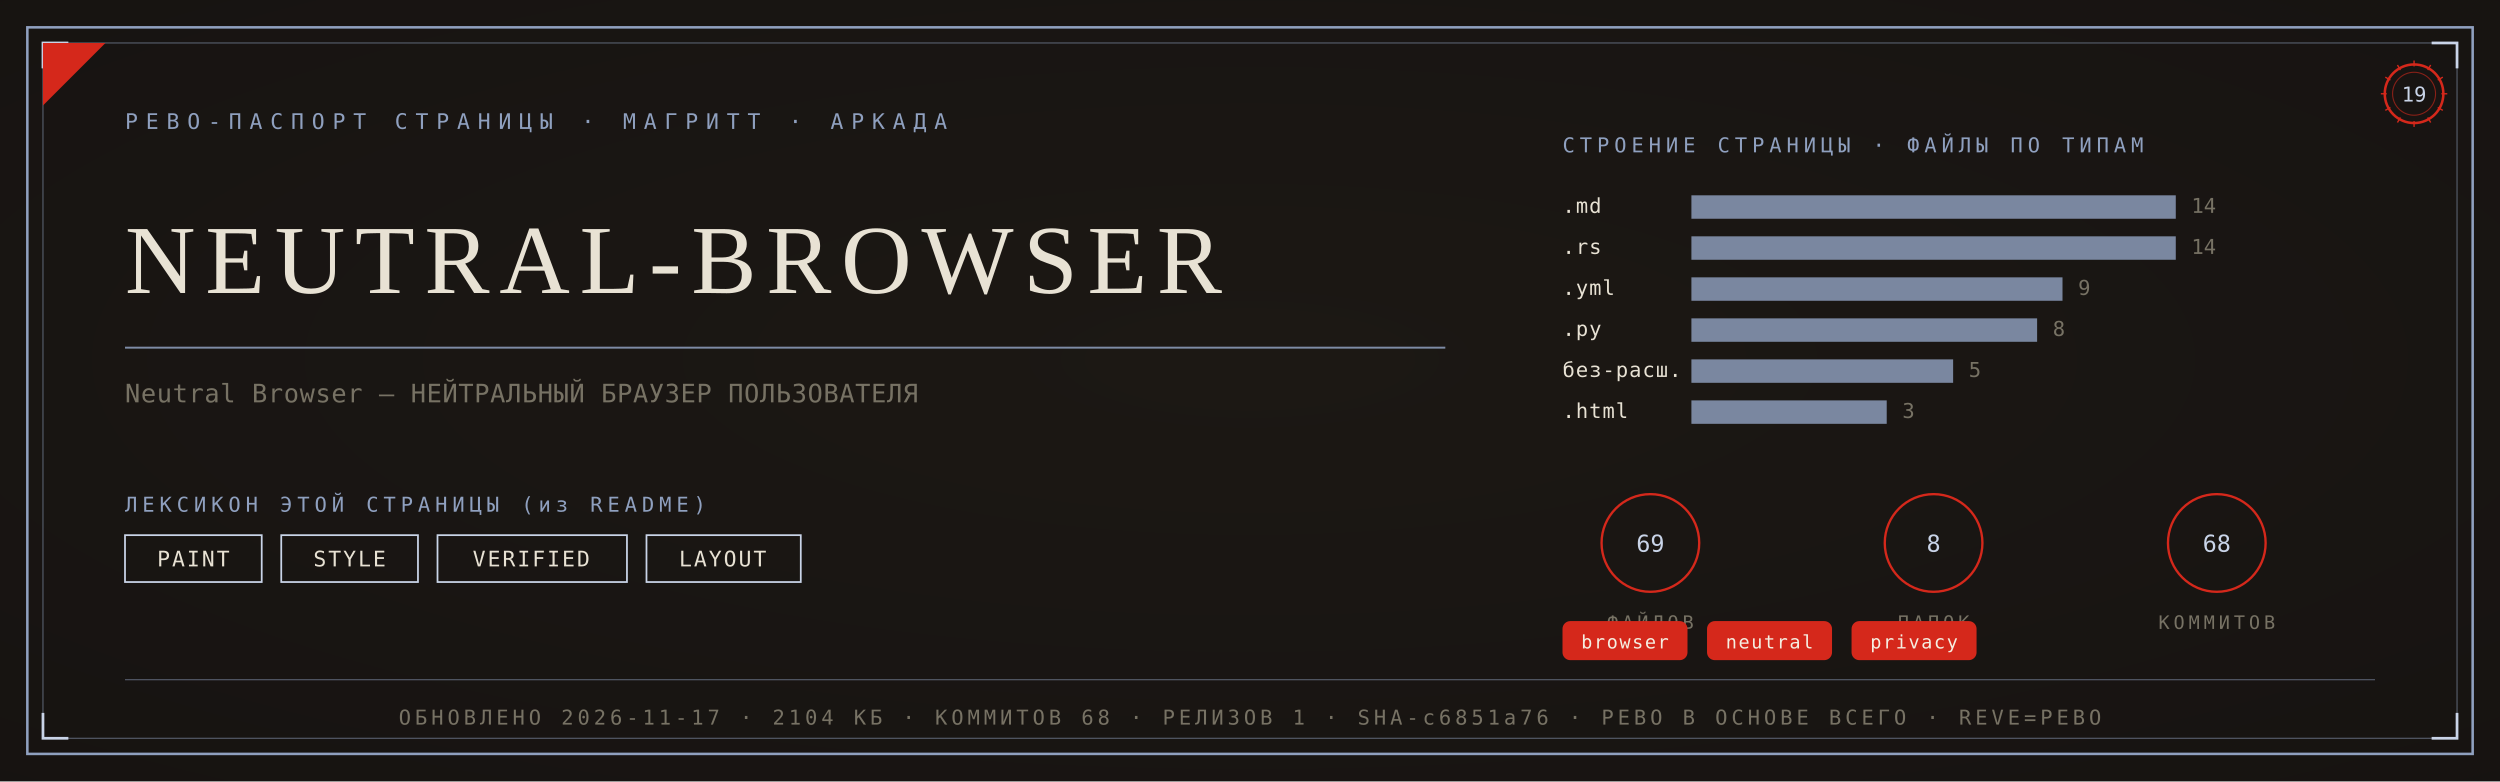
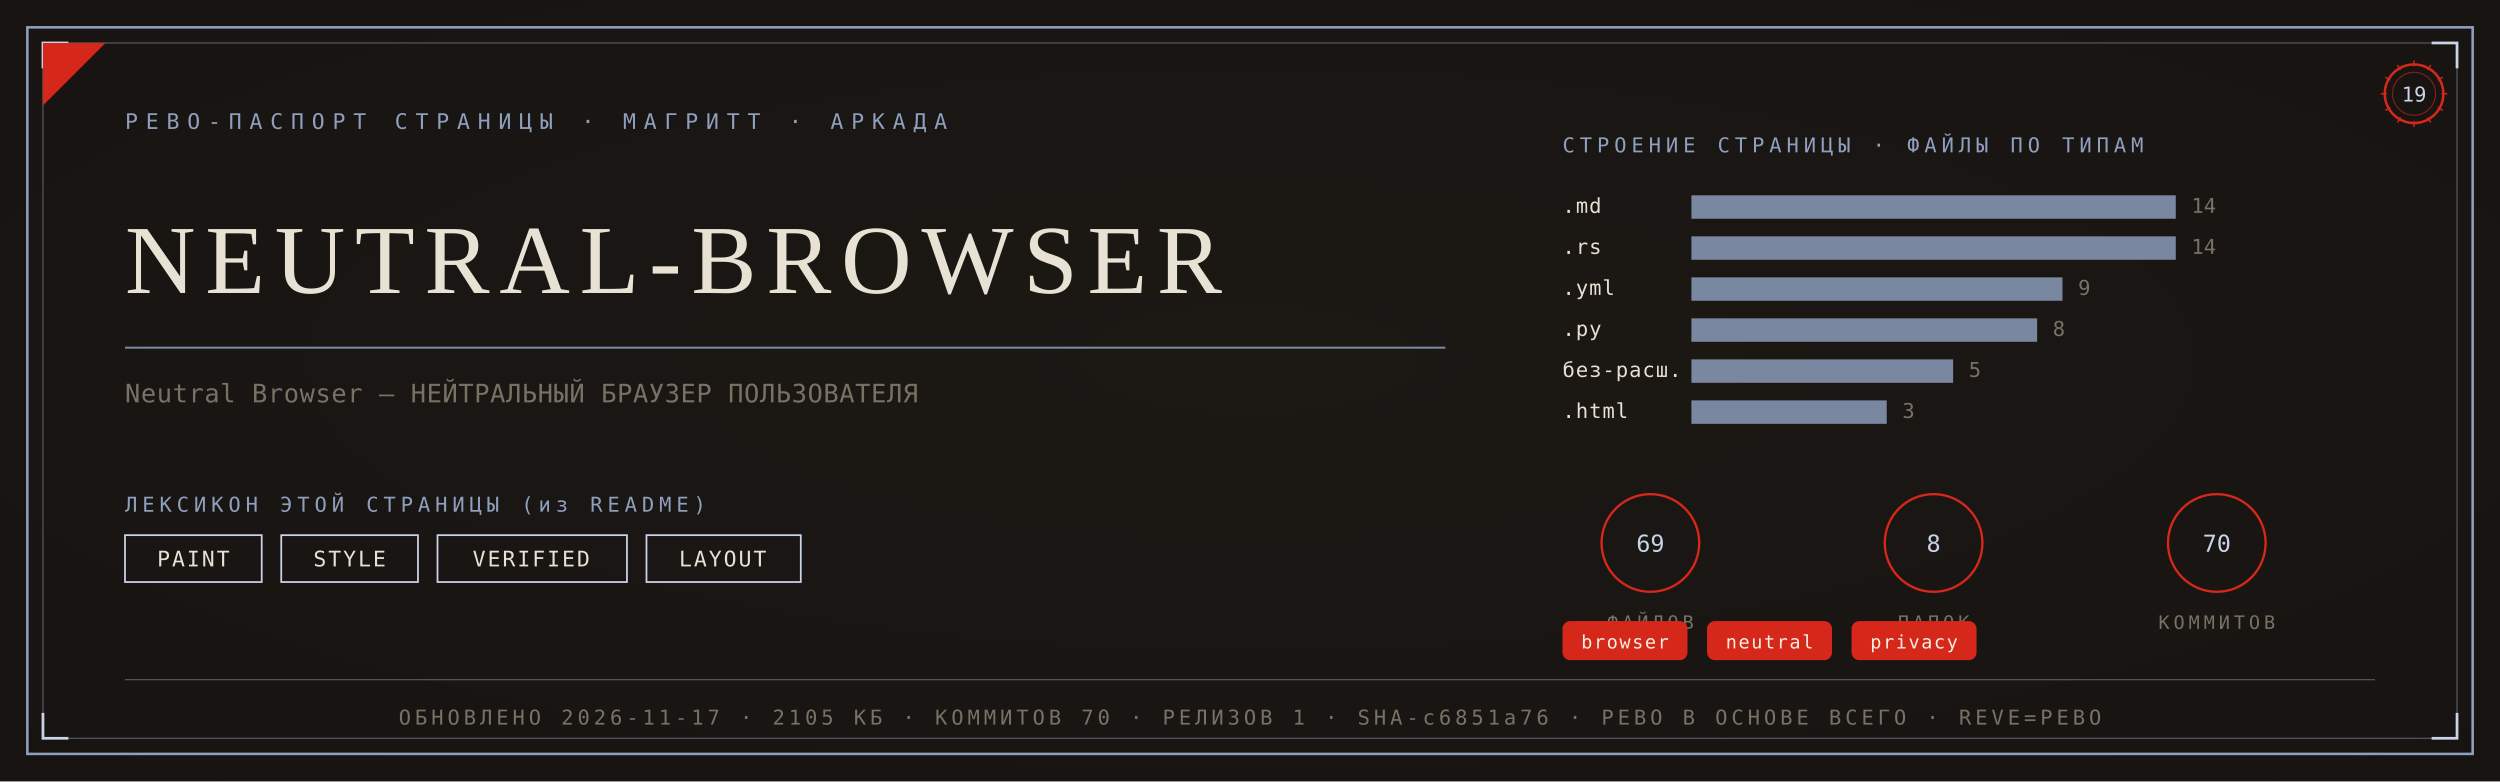
<svg xmlns="http://www.w3.org/2000/svg" viewBox="0 0 1280 400" width="1280" height="400">
  <defs>
    <radialGradient id="rp19" cx="0.5" cy="0.46" r="1.05">
      <stop offset="0" stop-color="#1C1915" />
      <stop offset="1" stop-color="#14120F" />
    </radialGradient>
  </defs>
  <rect width="1280" height="400" fill="#14120F" />
  <rect width="1280" height="400" fill="url(#rp19)" opacity="0.92" />
  <rect x="14" y="14" width="1252" height="372" fill="none" stroke="#8FA0BF" stroke-width="1.3" />
  <rect x="22" y="22" width="1236" height="356" fill="none" stroke="#8FA0BF" stroke-width="0.55" opacity="0.55" />
  <path d="M 22 35 L 22 22 L 35 22" fill="none" stroke="#C9D4E8" stroke-width="1.4" />
  <path d="M 1258 35 L 1258 22 L 1245 22" fill="none" stroke="#C9D4E8" stroke-width="1.4" />
  <path d="M 22 365 L 22 378 L 35 378" fill="none" stroke="#C9D4E8" stroke-width="1.4" />
  <path d="M 1258 365 L 1258 378 L 1245 378" fill="none" stroke="#C9D4E8" stroke-width="1.4" />
  <path d="M 22 54 L 22 22 L 54 22 Z" fill="#D5281B" />
  <text x="64" y="66" font-family="'Cascadia Mono', ui-monospace, Consolas, monospace" font-size="11" fill="#8FA0BF" letter-spacing="4">РЕВО-ПАСПОРТ СТРАНИЦЫ · МАГРИТТ · АРКАДА</text>
  <g transform="translate(1236,48)">
    <circle r="15" fill="none" stroke="#D5281B" stroke-width="1.3" />
    <circle r="11" fill="none" stroke="#D5281B" stroke-width="0.55" opacity="0.6" />
    <text y="4" text-anchor="middle" font-family="'Cascadia Mono', ui-monospace, Consolas, monospace" font-size="10.5" fill="#C9D4E8">19</text>
    <g stroke="#D5281B" stroke-width="0.7">
      <line x1="0" y1="-17" x2="0" y2="-14" transform="rotate(0)" />
      <line x1="0" y1="-17" x2="0" y2="-14" transform="rotate(30)" />
      <line x1="0" y1="-17" x2="0" y2="-14" transform="rotate(60)" />
      <line x1="0" y1="-17" x2="0" y2="-14" transform="rotate(90)" />
      <line x1="0" y1="-17" x2="0" y2="-14" transform="rotate(120)" />
      <line x1="0" y1="-17" x2="0" y2="-14" transform="rotate(150)" />
      <line x1="0" y1="-17" x2="0" y2="-14" transform="rotate(180)" />
      <line x1="0" y1="-17" x2="0" y2="-14" transform="rotate(210)" />
      <line x1="0" y1="-17" x2="0" y2="-14" transform="rotate(240)" />
      <line x1="0" y1="-17" x2="0" y2="-14" transform="rotate(270)" />
      <line x1="0" y1="-17" x2="0" y2="-14" transform="rotate(300)" />
      <line x1="0" y1="-17" x2="0" y2="-14" transform="rotate(330)" />
    </g>
  </g>
  <text x="64" y="150" font-family="Georgia, 'Times New Roman', serif" font-size="50.0" fill="#E8E2D4" letter-spacing="5">NEUTRAL-BROWSER</text>
  <line x1="64" y1="178" x2="740" y2="178" stroke="#8FA0BF" stroke-width="1" opacity="0.85" />
  <text x="64" y="206" font-family="'Cascadia Mono', ui-monospace, Consolas, monospace" font-size="13" fill="#777264" letter-spacing="0.3">Neutral Browser — НЕЙТРАЛЬНЫЙ БРАУЗЕР ПОЛЬЗОВАТЕЛЯ</text>
  <text x="64" y="262" font-family="'Cascadia Mono', ui-monospace, Consolas, monospace" font-size="10.5" fill="#8FA0BF" letter-spacing="2.5">ЛЕКСИКОН ЭТОЙ СТРАНИЦЫ (из README)</text>
  <rect x="64" y="274" width="70" height="24" fill="none" stroke="#C9D4E8" stroke-width="0.9" />
  <text x="99" y="290" text-anchor="middle" font-family="'Cascadia Mono', ui-monospace, Consolas, monospace" font-size="11" fill="#E8E2D4" letter-spacing="1">PAINT</text>
  <rect x="144" y="274" width="70" height="24" fill="none" stroke="#C9D4E8" stroke-width="0.9" />
  <text x="179" y="290" text-anchor="middle" font-family="'Cascadia Mono', ui-monospace, Consolas, monospace" font-size="11" fill="#E8E2D4" letter-spacing="1">STYLE</text>
  <rect x="224" y="274" width="97" height="24" fill="none" stroke="#C9D4E8" stroke-width="0.9" />
  <text x="272" y="290" text-anchor="middle" font-family="'Cascadia Mono', ui-monospace, Consolas, monospace" font-size="11" fill="#E8E2D4" letter-spacing="1">VERIFIED</text>
  <rect x="331" y="274" width="79" height="24" fill="none" stroke="#C9D4E8" stroke-width="0.9" />
  <text x="370" y="290" text-anchor="middle" font-family="'Cascadia Mono', ui-monospace, Consolas, monospace" font-size="11" fill="#E8E2D4" letter-spacing="1">LAYOUT</text>
  <text x="800" y="78" font-family="'Cascadia Mono', ui-monospace, Consolas, monospace" font-size="10.5" fill="#8FA0BF" letter-spacing="2.5">СТРОЕНИЕ СТРАНИЦЫ · ФАЙЛЫ ПО ТИПАМ</text>
  <text x="800" y="109" font-family="'Cascadia Mono', ui-monospace, Consolas, monospace" font-size="10.5" fill="#E8E2D4" letter-spacing="0.5">.md</text>
  <rect x="866" y="100" width="248" height="12" fill="#8FA0BF" opacity="0.82" />
  <text x="1122" y="109" font-family="'Cascadia Mono', ui-monospace, Consolas, monospace" font-size="10.5" fill="#777264">14</text>
  <text x="800" y="130" font-family="'Cascadia Mono', ui-monospace, Consolas, monospace" font-size="10.5" fill="#E8E2D4" letter-spacing="0.5">.rs</text>
  <rect x="866" y="121" width="248" height="12" fill="#8FA0BF" opacity="0.82" />
  <text x="1122" y="130" font-family="'Cascadia Mono', ui-monospace, Consolas, monospace" font-size="10.5" fill="#777264">14</text>
  <text x="800" y="151" font-family="'Cascadia Mono', ui-monospace, Consolas, monospace" font-size="10.5" fill="#E8E2D4" letter-spacing="0.5">.yml</text>
  <rect x="866" y="142" width="190" height="12" fill="#8FA0BF" opacity="0.82" />
  <text x="1064" y="151" font-family="'Cascadia Mono', ui-monospace, Consolas, monospace" font-size="10.5" fill="#777264">9</text>
  <text x="800" y="172" font-family="'Cascadia Mono', ui-monospace, Consolas, monospace" font-size="10.5" fill="#E8E2D4" letter-spacing="0.5">.py</text>
  <rect x="866" y="163" width="177" height="12" fill="#8FA0BF" opacity="0.82" />
  <text x="1051" y="172" font-family="'Cascadia Mono', ui-monospace, Consolas, monospace" font-size="10.5" fill="#777264">8</text>
  <text x="800" y="193" font-family="'Cascadia Mono', ui-monospace, Consolas, monospace" font-size="10.5" fill="#E8E2D4" letter-spacing="0.5">без-расш.</text>
  <rect x="866" y="184" width="134" height="12" fill="#8FA0BF" opacity="0.82" />
  <text x="1008" y="193" font-family="'Cascadia Mono', ui-monospace, Consolas, monospace" font-size="10.5" fill="#777264">5</text>
  <text x="800" y="214" font-family="'Cascadia Mono', ui-monospace, Consolas, monospace" font-size="10.5" fill="#E8E2D4" letter-spacing="0.5">.html</text>
  <rect x="866" y="205" width="100" height="12" fill="#8FA0BF" opacity="0.82" />
  <text x="974" y="214" font-family="'Cascadia Mono', ui-monospace, Consolas, monospace" font-size="10.5" fill="#777264">3</text>
  <g transform="translate(845,278)">
    <circle r="25" fill="none" stroke="#D5281B" stroke-width="1.2" />
    <text y="4.5" text-anchor="middle" font-family="'Cascadia Mono', ui-monospace, Consolas, monospace" font-size="12" fill="#C9D4E8">69</text>
    <text y="44" text-anchor="middle" font-family="'Cascadia Mono', ui-monospace, Consolas, monospace" font-size="9.5" fill="#777264" letter-spacing="2">ФАЙЛОВ</text>
  </g>
  <g transform="translate(990,278)">
    <circle r="25" fill="none" stroke="#D5281B" stroke-width="1.2" />
    <text y="4.5" text-anchor="middle" font-family="'Cascadia Mono', ui-monospace, Consolas, monospace" font-size="12" fill="#C9D4E8">8</text>
    <text y="44" text-anchor="middle" font-family="'Cascadia Mono', ui-monospace, Consolas, monospace" font-size="9.5" fill="#777264" letter-spacing="2">ПАПОК</text>
  </g>
  <g transform="translate(1135,278)">
    <circle r="25" fill="none" stroke="#D5281B" stroke-width="1.2" />
-     <text y="4.5" text-anchor="middle" font-family="'Cascadia Mono', ui-monospace, Consolas, monospace" font-size="12" fill="#C9D4E8">68</text>
+     <text y="4.5" text-anchor="middle" font-family="'Cascadia Mono', ui-monospace, Consolas, monospace" font-size="12" fill="#C9D4E8">70</text>
    <text y="44" text-anchor="middle" font-family="'Cascadia Mono', ui-monospace, Consolas, monospace" font-size="9.5" fill="#777264" letter-spacing="2">КОММИТОВ</text>
  </g>
  <rect x="800" y="318" rx="4" width="64" height="20" fill="#D5281B" />
  <text x="832" y="332" text-anchor="middle" font-family="'Cascadia Mono', ui-monospace, Consolas, monospace" font-size="9.5" fill="#F5EFE2" letter-spacing="0.8">browser</text>
  <rect x="874" y="318" rx="4" width="64" height="20" fill="#D5281B" />
  <text x="906" y="332" text-anchor="middle" font-family="'Cascadia Mono', ui-monospace, Consolas, monospace" font-size="9.5" fill="#F5EFE2" letter-spacing="0.8">neutral</text>
  <rect x="948" y="318" rx="4" width="64" height="20" fill="#D5281B" />
  <text x="980" y="332" text-anchor="middle" font-family="'Cascadia Mono', ui-monospace, Consolas, monospace" font-size="9.5" fill="#F5EFE2" letter-spacing="0.8">privacy</text>
  <line x1="64" y1="348" x2="1216" y2="348" stroke="#8FA0BF" stroke-width="0.6" opacity="0.5" />
-   <text x="640" y="371" text-anchor="middle" font-family="'Cascadia Mono', ui-monospace, Consolas, monospace" font-size="10.5" fill="#777264" letter-spacing="2">ОБНОВЛЕНО 2026-11-17 · 2104 КБ · КОММИТОВ 68 · РЕЛИЗОВ 1 · SHA-c6851a76 · РЕВО В ОСНОВЕ ВСЕГО · REVE=РЕВО</text>
+   <text x="640" y="371" text-anchor="middle" font-family="'Cascadia Mono', ui-monospace, Consolas, monospace" font-size="10.5" fill="#777264" letter-spacing="2">ОБНОВЛЕНО 2026-11-17 · 2105 КБ · КОММИТОВ 70 · РЕЛИЗОВ 1 · SHA-c6851a76 · РЕВО В ОСНОВЕ ВСЕГО · REVE=РЕВО</text>
</svg>
